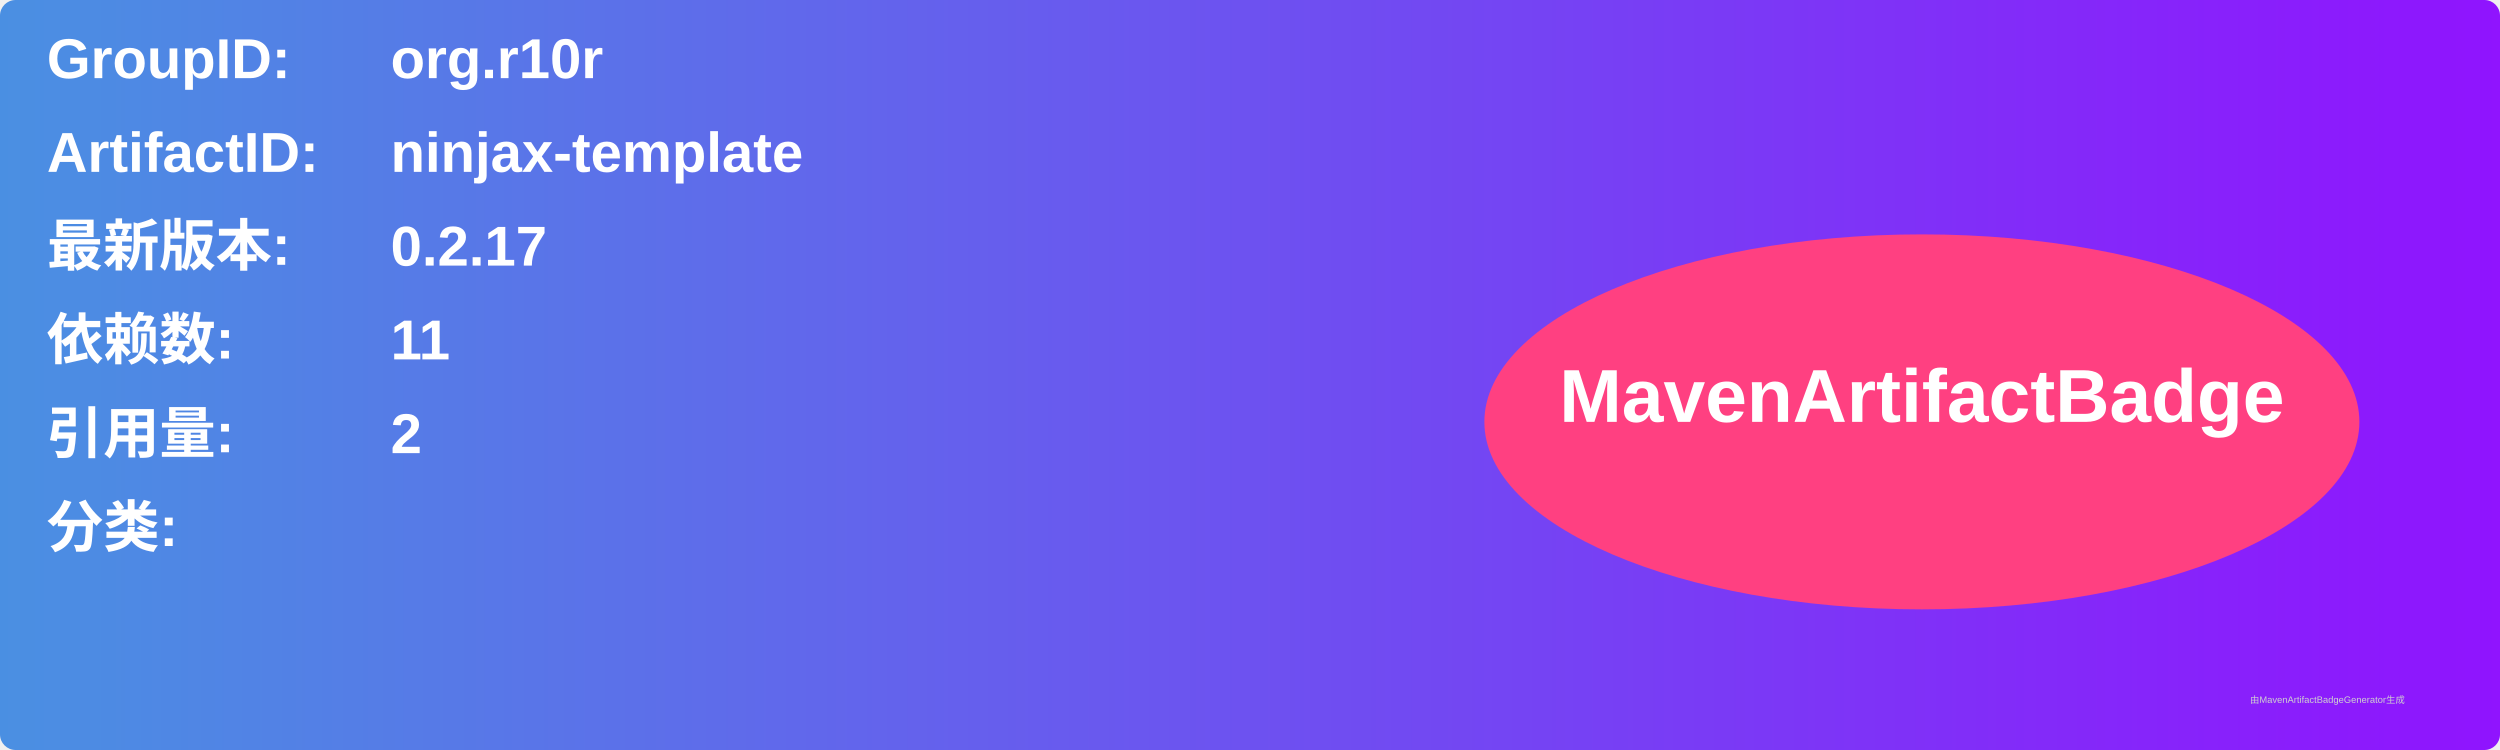
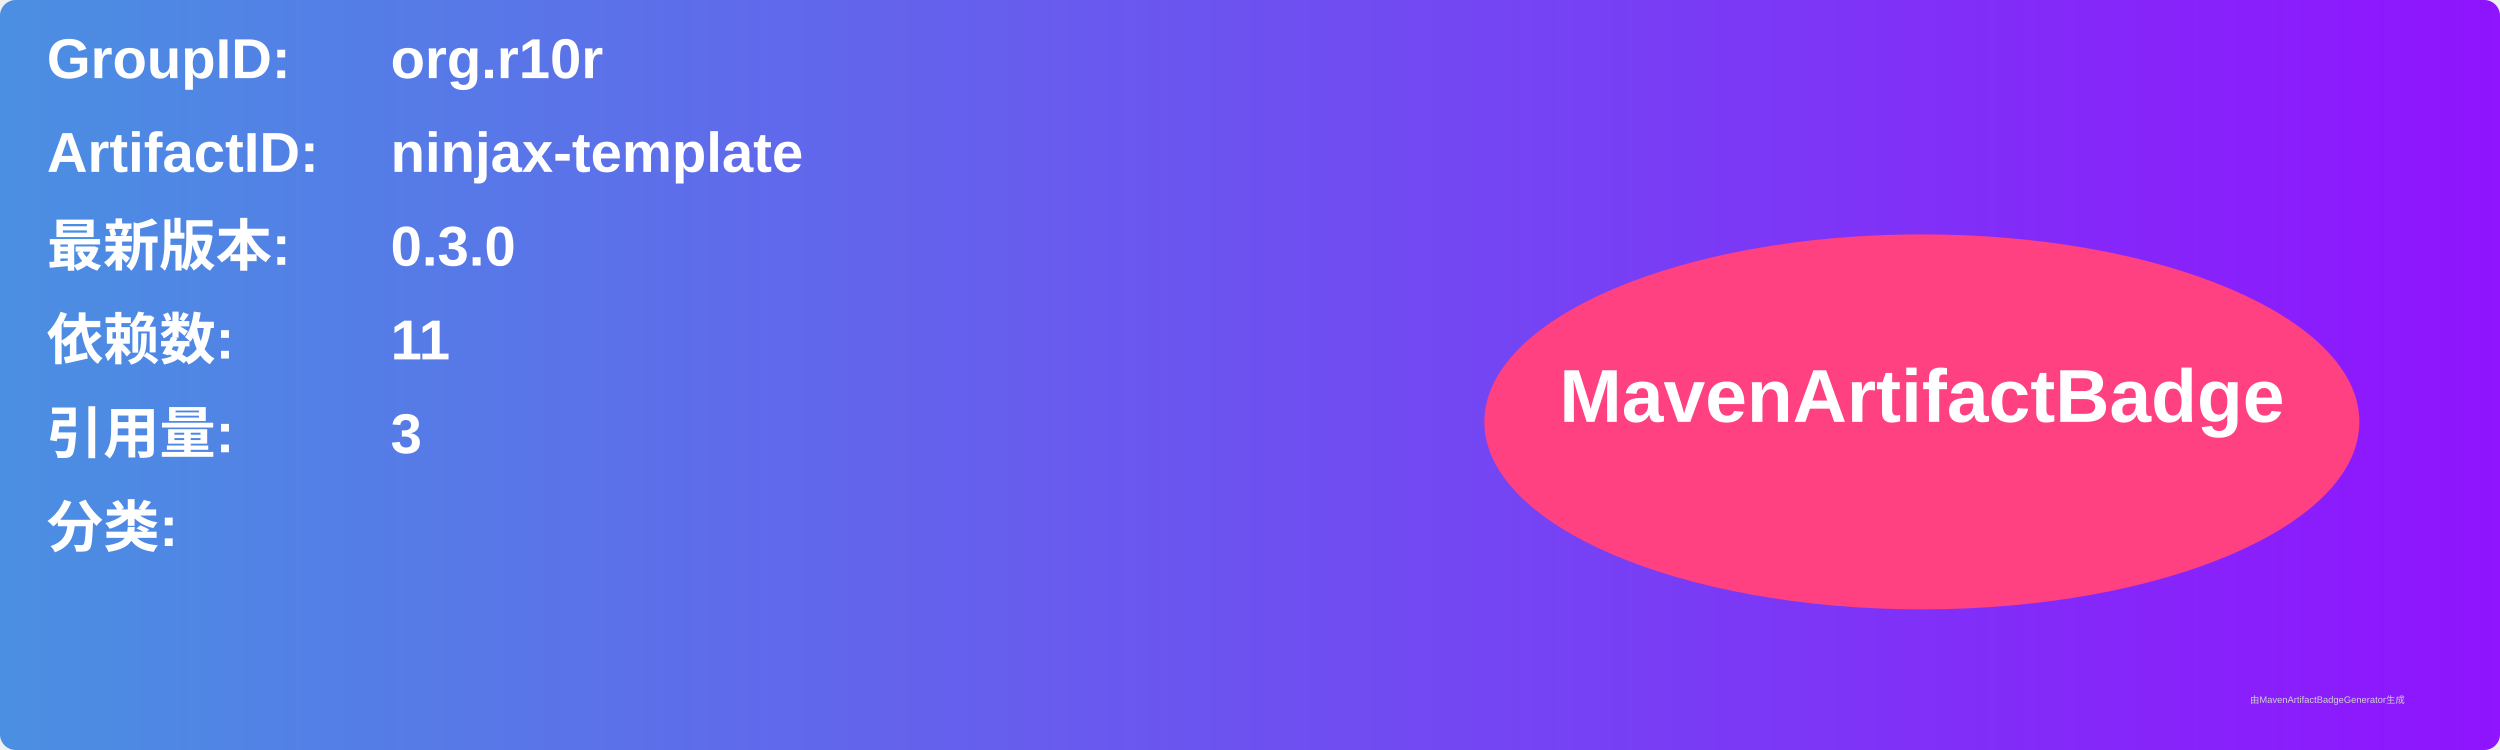
<svg xmlns="http://www.w3.org/2000/svg" width="800" height="240" viewBox="0 0 800 240">
  <linearGradient id="grad" x1="0%" y1="0%" x2="100%" y2="0%">
    <stop offset="0%" stop-color="#4a90e2" />
    <stop offset="100%" stop-color="#9013fe" />
  </linearGradient>
  <rect width="100%" height="100%" rx="5" ry="5" fill="url(#grad)" />
  <g transform="translate(15, 15)">
    <text x="0" y="10" font-family="Arial" font-size="18" fill="white" font-weight="bold" width="260">GroupID:</text>
    <text x="110" y="10" font-family="Arial" font-size="18" fill="white" font-weight="bold" width="460">org.r10r</text>
    <text x="0" y="40" font-family="Arial" font-size="18" fill="white" font-weight="bold" width="260">ArtifactID:</text>
    <text x="110" y="40" font-family="Arial" font-size="18" fill="white" font-weight="bold" width="460">ninjax-template</text>
    <text x="0" y="70" font-family="Arial" font-size="18" fill="white" font-weight="bold">最新版本:</text>
    <text x="110" y="70" font-family="Arial" font-size="18" fill="white" font-weight="bold">
-       <tspan font-weight="bold">0.2.17</tspan>
+       <tspan font-weight="bold">0.3.0</tspan>
    </text>
    <text x="0" y="100" font-family="Arial" font-size="18" fill="white" font-weight="bold">依赖数: </text>
    <text x="110" y="100" font-family="Arial" font-size="18" fill="white">
      <tspan font-weight="bold">11</tspan>
    </text>
    <text x="0" y="130" font-family="Arial" font-size="18" fill="white" font-weight="bold">引用量: </text>
    <text x="110" y="130" font-family="Arial" font-size="18" fill="white">
-       <tspan font-weight="bold">2</tspan>
+       <tspan font-weight="bold">3</tspan>
    </text>
    <text x="0" y="160" font-family="Arial" font-size="18" fill="white" font-weight="bold">分类:</text>
    <text x="10" y="190" font-family="Arial" font-size="10" fill="white">
      <tspan font-weight="bold" />
    </text>
    <ellipse cx="600" cy="120" rx="140" ry="60" fill="#ff4081" />
    <text x="600" y="120" text-anchor="middle" font-family="Arial" font-size="24" fill="white" font-weight="bold">MavenArtifactBadge</text>
  </g>
  <text x="720" y="225" font-family="Arial" font-size="3" fill="#d0d0d0">由MavenArtifactBadgeGenerator生成</text>
</svg>
